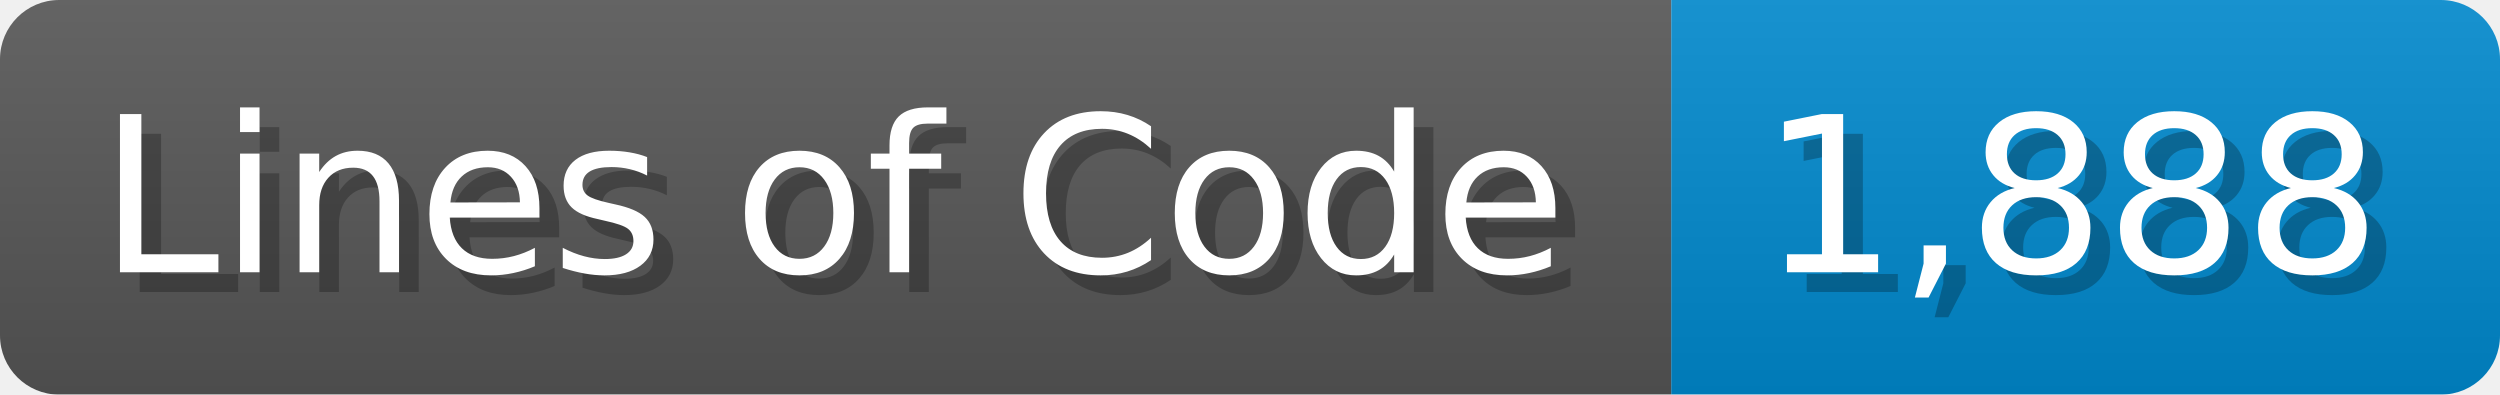
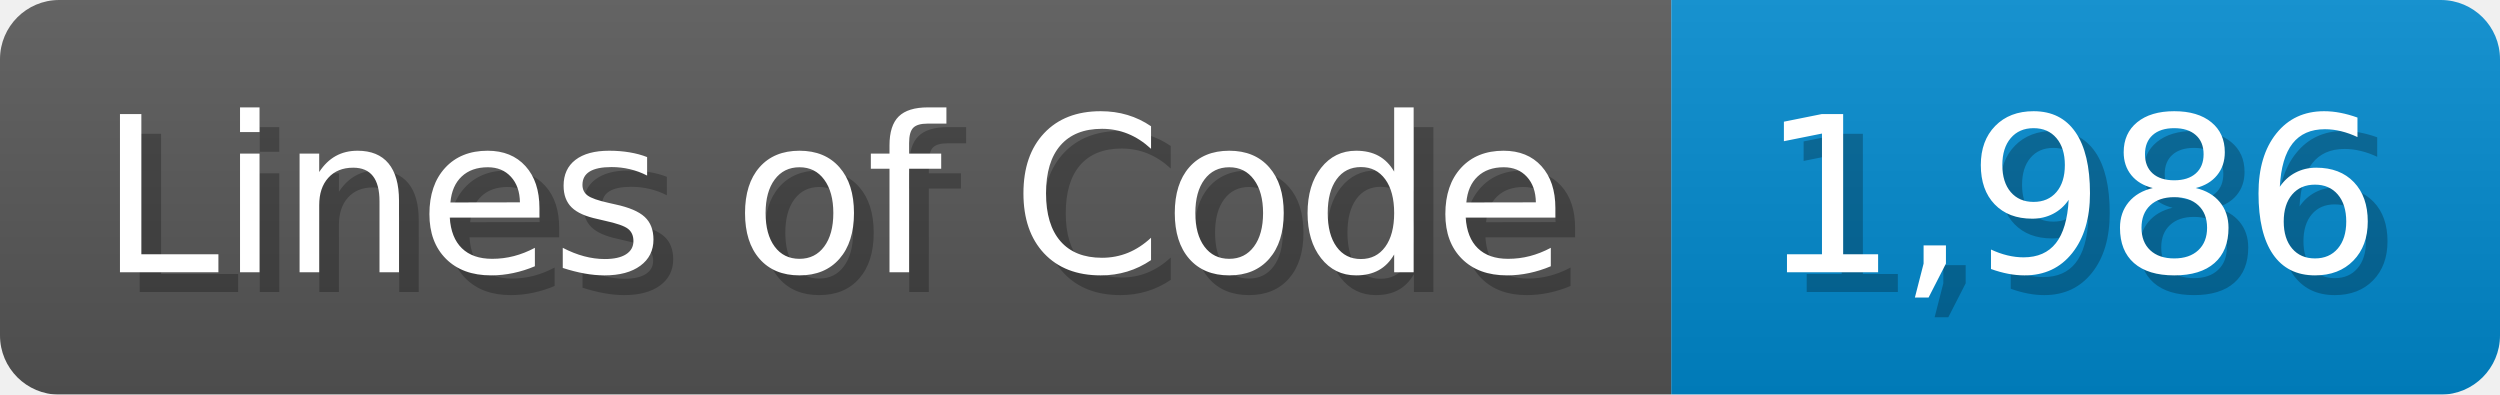
<svg xmlns="http://www.w3.org/2000/svg" width="126.7" height="20" viewBox="0 0 1267 200">
  <linearGradient id="a" x2="0" y2="100%">
    <stop offset="0" stop-opacity=".1" stop-color="#EEE" />
    <stop offset="1" stop-opacity=".1" />
  </linearGradient>
  <mask id="m">
    <rect width="1267" height="200" rx="30" fill="#FFF" />
  </mask>
  <g mask="url(#m)">
    <rect width="847" height="200" fill="#555" />
    <rect width="420" height="200" fill="#08C" x="847" />
    <rect width="1267" height="200" fill="url(#a)" />
  </g>
  <g fill="#fff" text-anchor="start" font-family="Verdana,DejaVu Sans,sans-serif" font-size="110">
    <text x="60" y="148" textLength="747" fill="#000" opacity="0.25">Lines of Code</text>
    <text x="50" y="138" textLength="747">Lines of Code</text>
-     <text x="902" y="148" textLength="320" fill="#000" opacity="0.25">1,888</text>
-     <text x="892" y="138" textLength="320">1,888</text>
+     <text x="902" y="148" textLength="320" fill="#000" opacity="0.25">1,986</text>
+     <text x="892" y="138" textLength="320">1,986</text>
  </g>
</svg>
